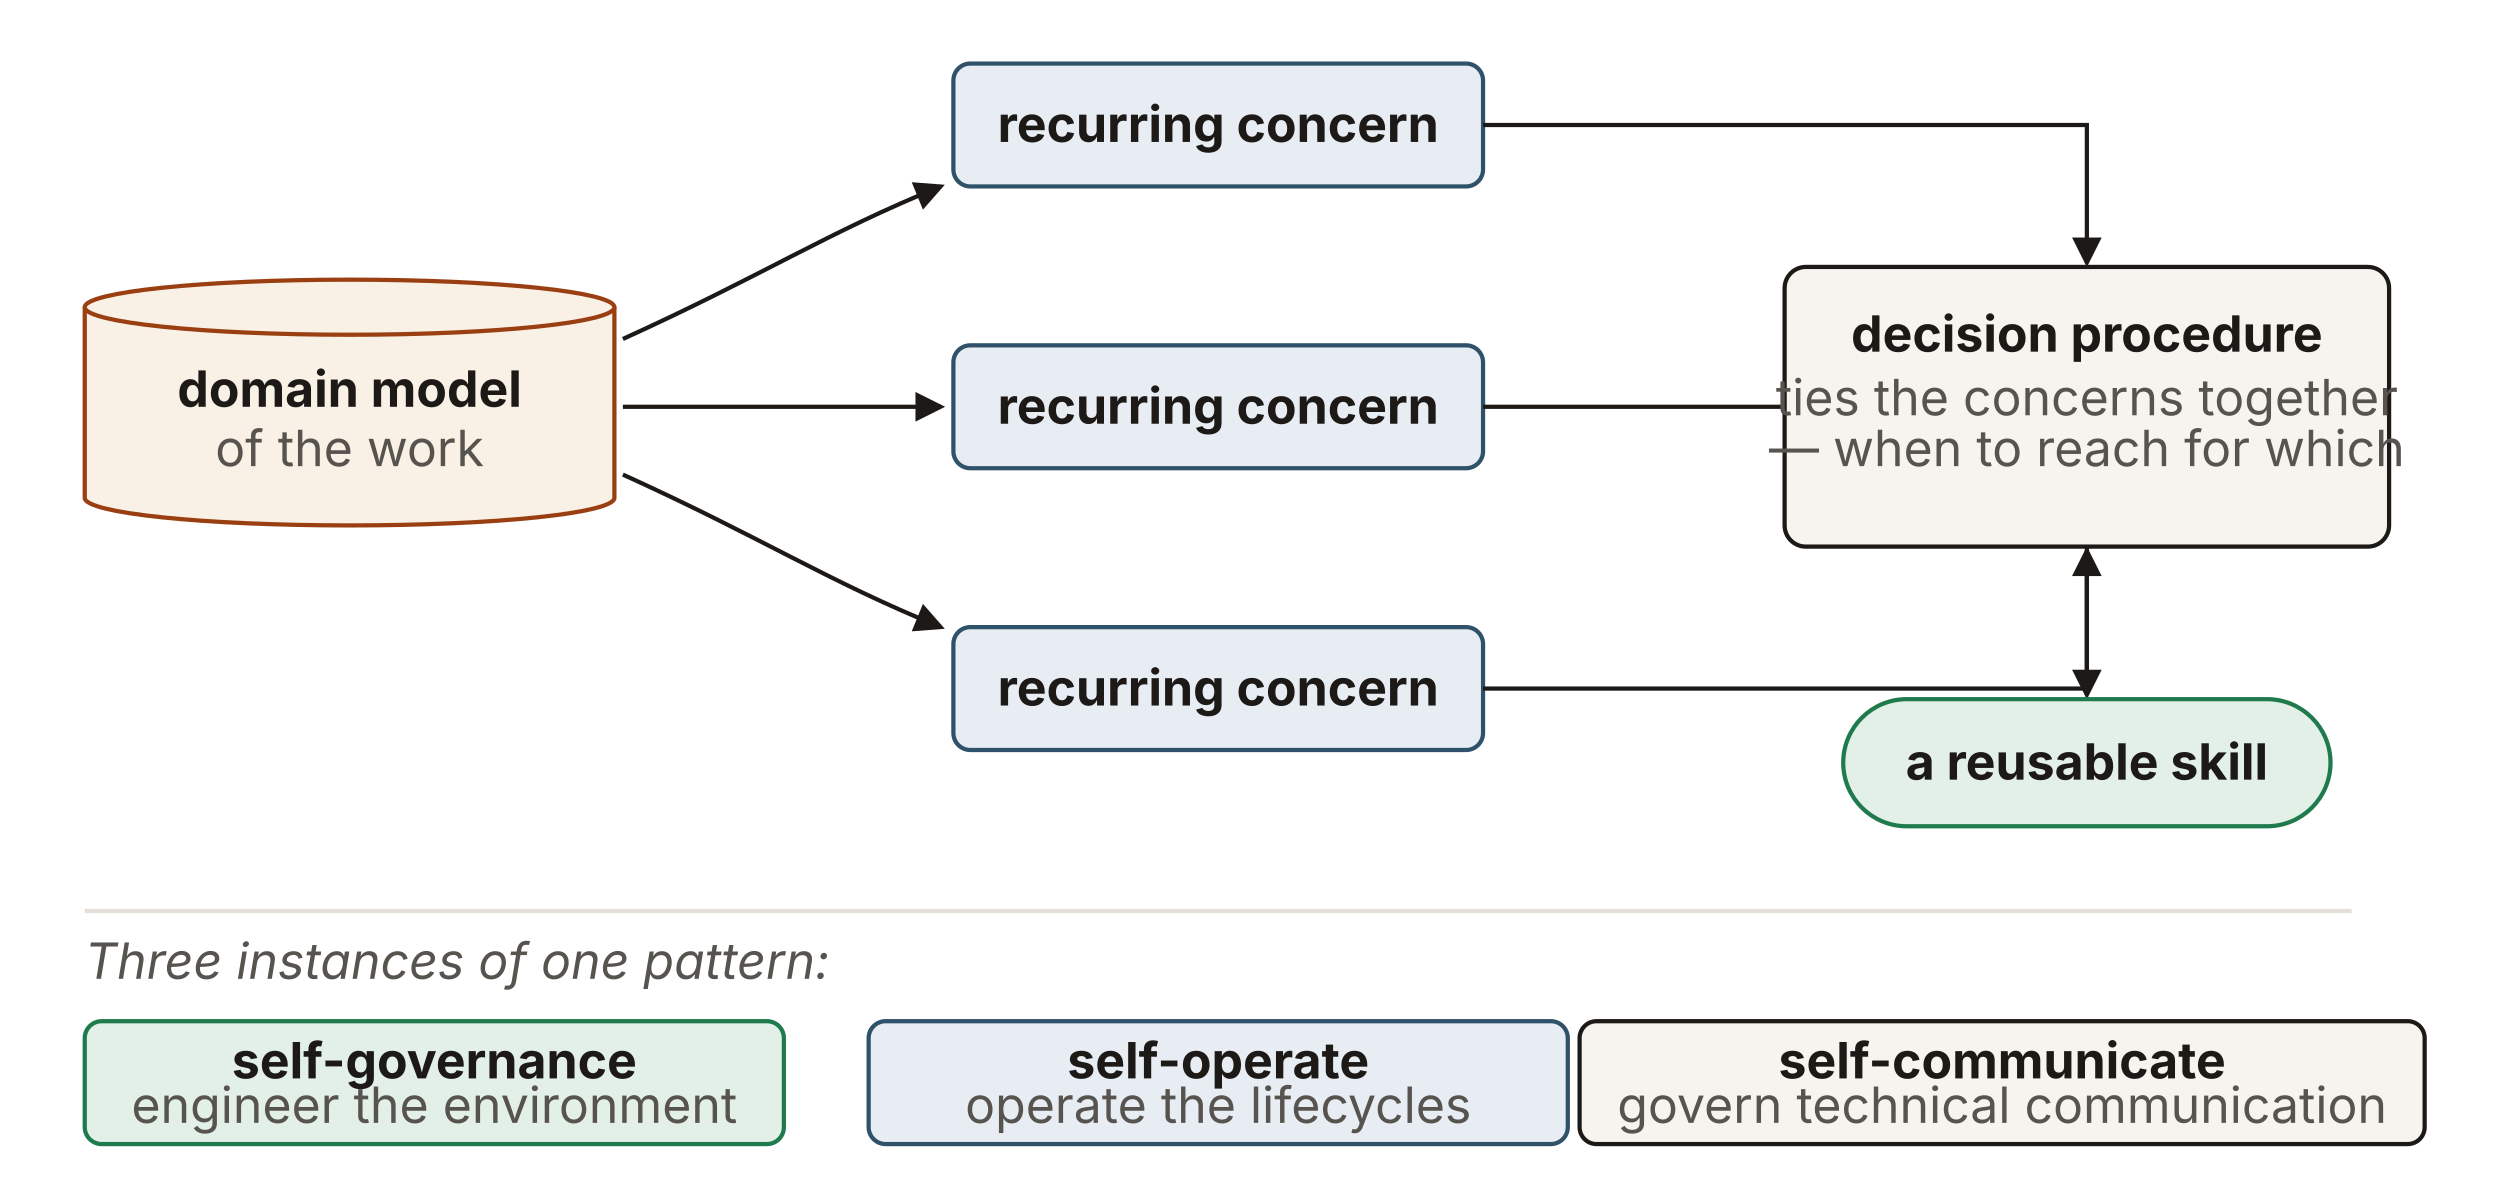
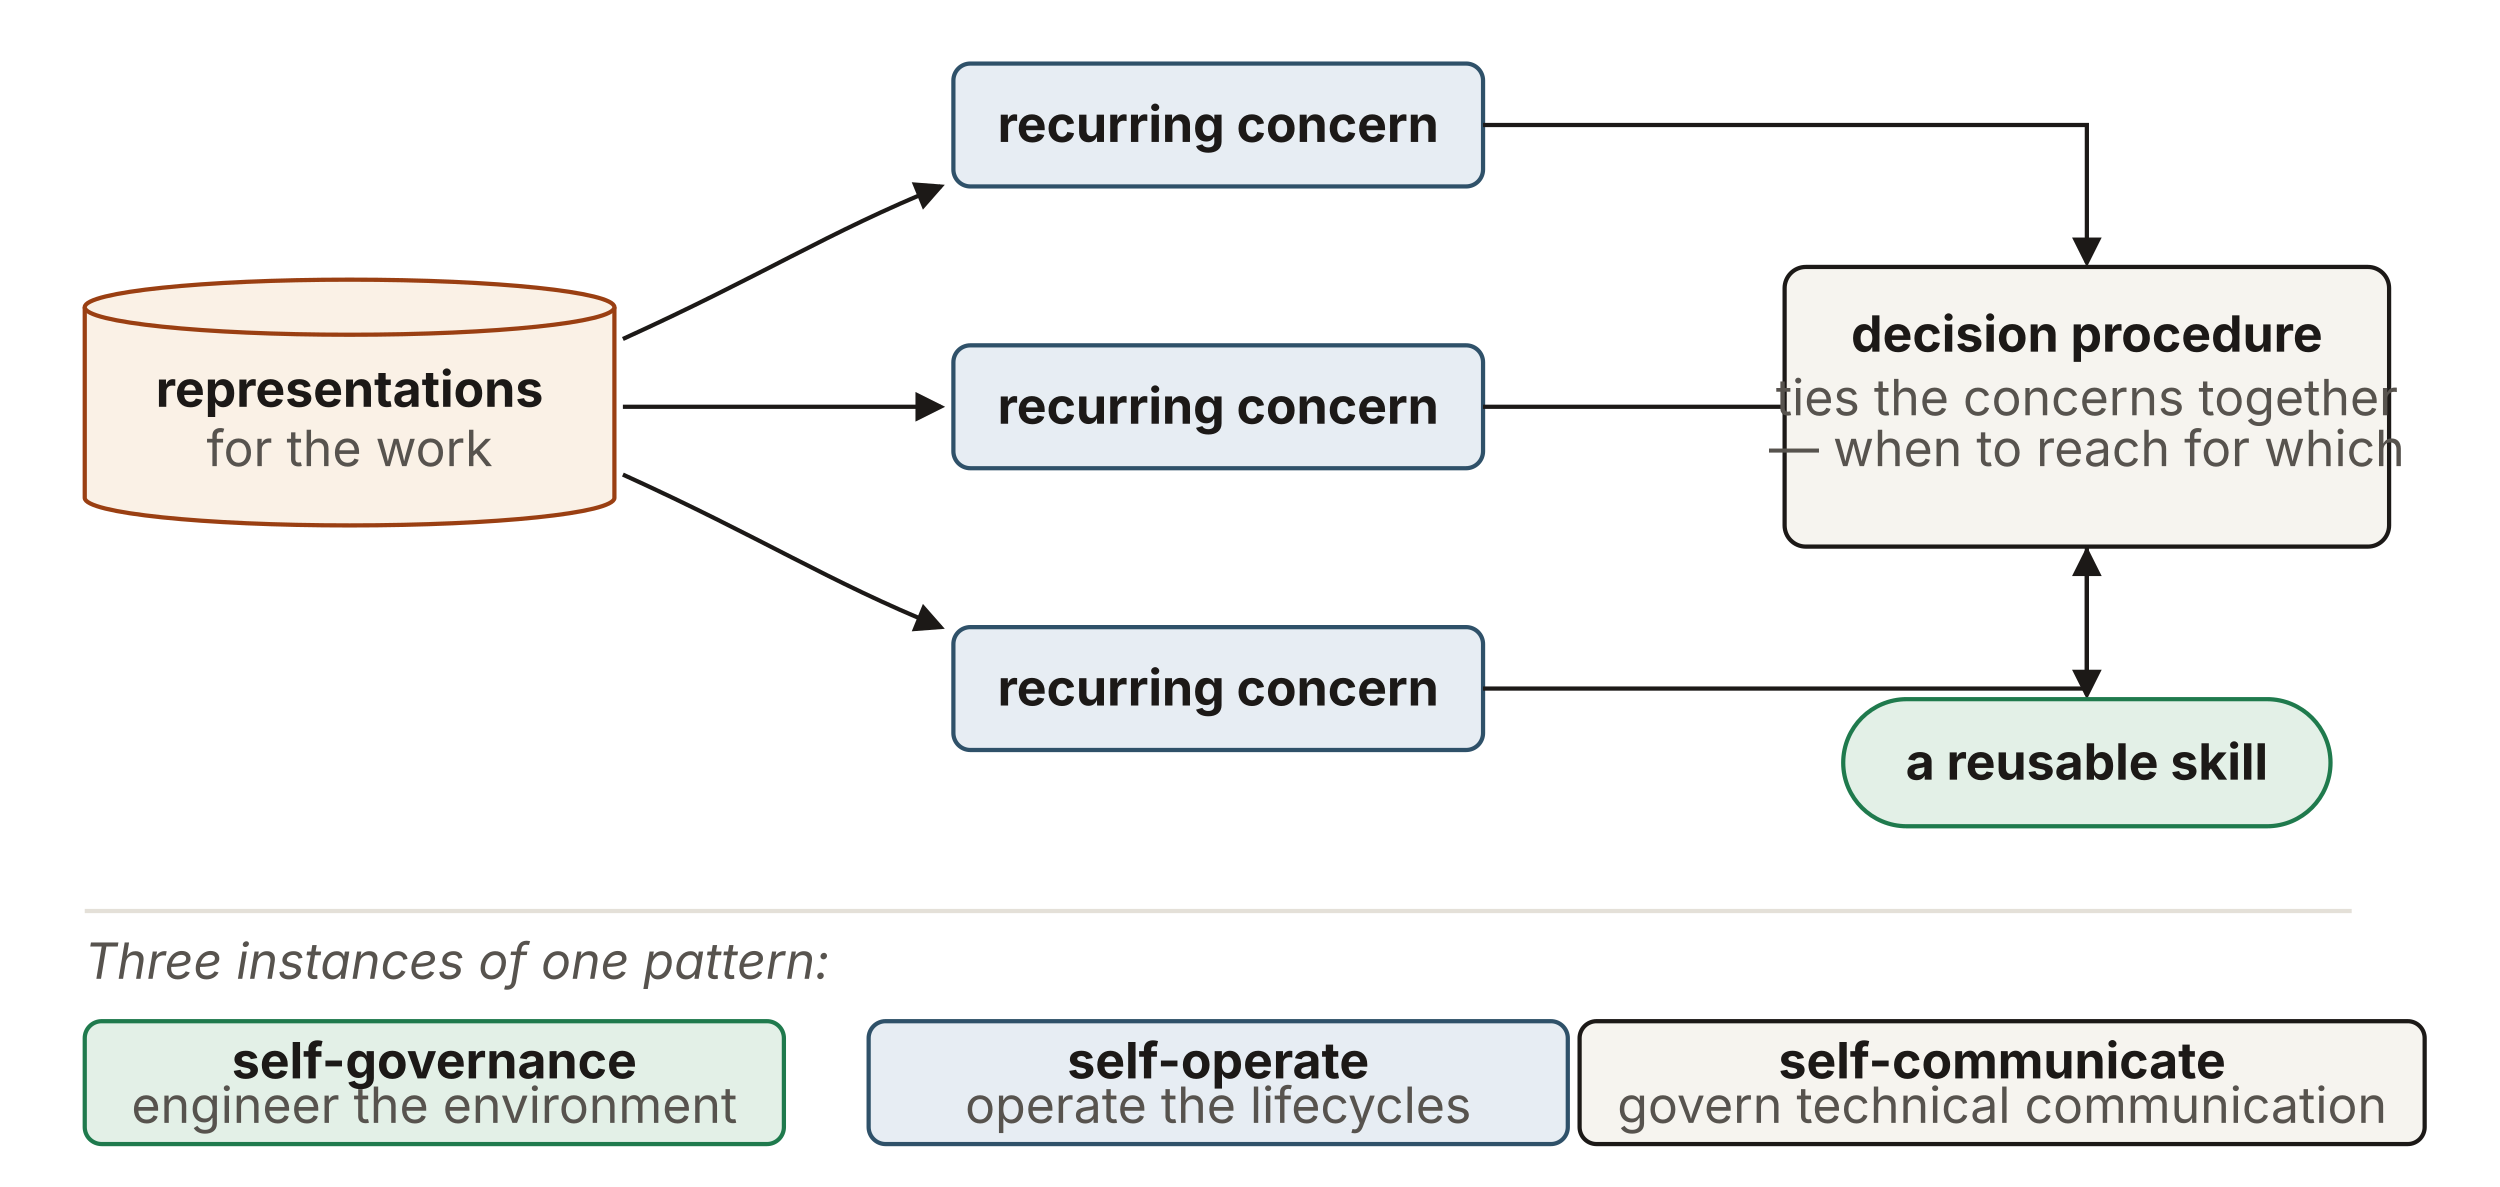
<svg xmlns="http://www.w3.org/2000/svg" viewBox="0 0 1180 560" width="1180" height="560" role="group" aria-labelledby="srTitle srDesc" font-family="'Source Sans 3', -apple-system, 'Segoe UI', sans-serif">
  <defs>
    <marker id="sr-ah" viewBox="0 0 10 10" refX="8.5" refY="5" markerWidth="7" markerHeight="7" orient="auto-start-reverse">
      <path d="M0,0 L10,5 L0,10 z" fill="#1c1917" />
    </marker>
  </defs>
  <g>
    <path d="M 40,145 v 90 a 125,13 0 0 0 250,0 v -90" fill="#faf1e6" stroke="#9a3f12" stroke-width="2" />
    <ellipse cx="165" cy="145" rx="125" ry="13" fill="#faf1e6" stroke="#9a3f12" stroke-width="2" />
-     <text x="165" y="192" text-anchor="middle" font-size="23.6" font-weight="700" fill="#1c1917">domain model</text>
-     <text x="165" y="220" text-anchor="middle" font-size="23.6" fill="#57534e">of the work</text>
+     <text x="165" y="192" text-anchor="middle" font-size="23.6" font-weight="700" fill="#1c1917">representations</text>
+     <text x="165" y="220" text-anchor="middle" font-size="23.6" fill="#57534e">for the work</text>
  </g>
  <g stroke="#1c1917" stroke-width="2" fill="none">
    <path d="M294,160 C360,130 390,110 444,88" marker-end="url(#sr-ah)" />
    <line x1="294" y1="192" x2="444" y2="192" marker-end="url(#sr-ah)" />
    <path d="M294,224 C360,254 390,274 444,296" marker-end="url(#sr-ah)" />
  </g>
  <g>
    <rect id="facet-top" x="450" y="30" width="250" height="58" rx="8" fill="#e7edf3" stroke="#2f5169" stroke-width="2" />
    <text x="575" y="67" text-anchor="middle" font-size="23.6" font-weight="700" fill="#1c1917">recurring concern</text>
    <rect id="facet-mid" x="450" y="163" width="250" height="58" rx="8" fill="#e7edf3" stroke="#2f5169" stroke-width="2" />
    <text x="575" y="200" text-anchor="middle" font-size="23.6" font-weight="700" fill="#1c1917">recurring concern</text>
    <rect id="facet-bot" x="450" y="296" width="250" height="58" rx="8" fill="#e7edf3" stroke="#2f5169" stroke-width="2" />
    <text x="575" y="333" text-anchor="middle" font-size="23.6" font-weight="700" fill="#1c1917">recurring concern</text>
  </g>
  <g stroke="#1c1917" stroke-width="2" fill="none">
    <path d="M700,59 L985,59 L985,124" marker-end="url(#sr-ah)" />
    <line x1="700" y1="192" x2="858" y2="192" marker-end="url(#sr-ah)" />
    <path d="M700,325 L985,325 L985,260" marker-end="url(#sr-ah)" />
  </g>
  <rect id="skill-md" x="842.34" y="126" width="285.31" height="132" rx="10" fill="#f6f4ef" stroke="#1c1917" stroke-width="2" />
  <text x="985" y="166" text-anchor="middle" font-size="23.6" font-weight="700" fill="#1c1917">decision procedure</text>
  <text x="985" y="196" text-anchor="middle" font-size="23.6" fill="#57534e">ties the concerns together</text>
  <text x="985" y="220" text-anchor="middle" font-size="23.6" fill="#57534e">— when to reach for which</text>
  <line x1="985" y1="258" x2="985" y2="328" stroke="#1c1917" stroke-width="2" marker-end="url(#sr-ah)" />
  <rect id="working-skill" x="870" y="330" width="230" height="60" rx="30" fill="#e3f0e7" stroke="#1f7a4d" stroke-width="2" />
  <text x="985" y="368" text-anchor="middle" font-size="23.6" font-weight="700" fill="#1c1917">a reusable skill</text>
  <line x1="40" y1="430" x2="1110" y2="430" stroke="#e4e0d8" stroke-width="2" />
  <text x="40" y="462" font-size="23.6" font-style="italic" fill="#57534e">Three instances of one pattern:</text>
  <g>
    <rect x="40" y="482" width="330" height="58" rx="8" fill="#e3f0e7" stroke="#1f7a4d" stroke-width="2" />
    <text x="205" y="509" text-anchor="middle" font-size="23.6" font-weight="700" fill="#1c1917">self-governance</text>
    <text x="205" y="530" text-anchor="middle" font-size="23.6" fill="#57534e">engineer the environment</text>
    <rect x="410" y="482" width="330" height="58" rx="8" fill="#e7edf3" stroke="#2f5169" stroke-width="2" />
    <text x="575" y="509" text-anchor="middle" font-size="23.6" font-weight="700" fill="#1c1917">self-operate</text>
    <text x="575" y="530" text-anchor="middle" font-size="23.6" fill="#57534e">operate the lifecycles</text>
    <rect x="745.57" y="482" width="398.87" height="58" rx="8" fill="#f6f4ef" stroke="#1c1917" stroke-width="2" />
    <text x="945" y="509" text-anchor="middle" font-size="23.6" font-weight="700" fill="#1c1917">self-communicate</text>
    <text x="945" y="530" text-anchor="middle" font-size="23.6" fill="#57534e">govern technical communication</text>
  </g>
</svg>
